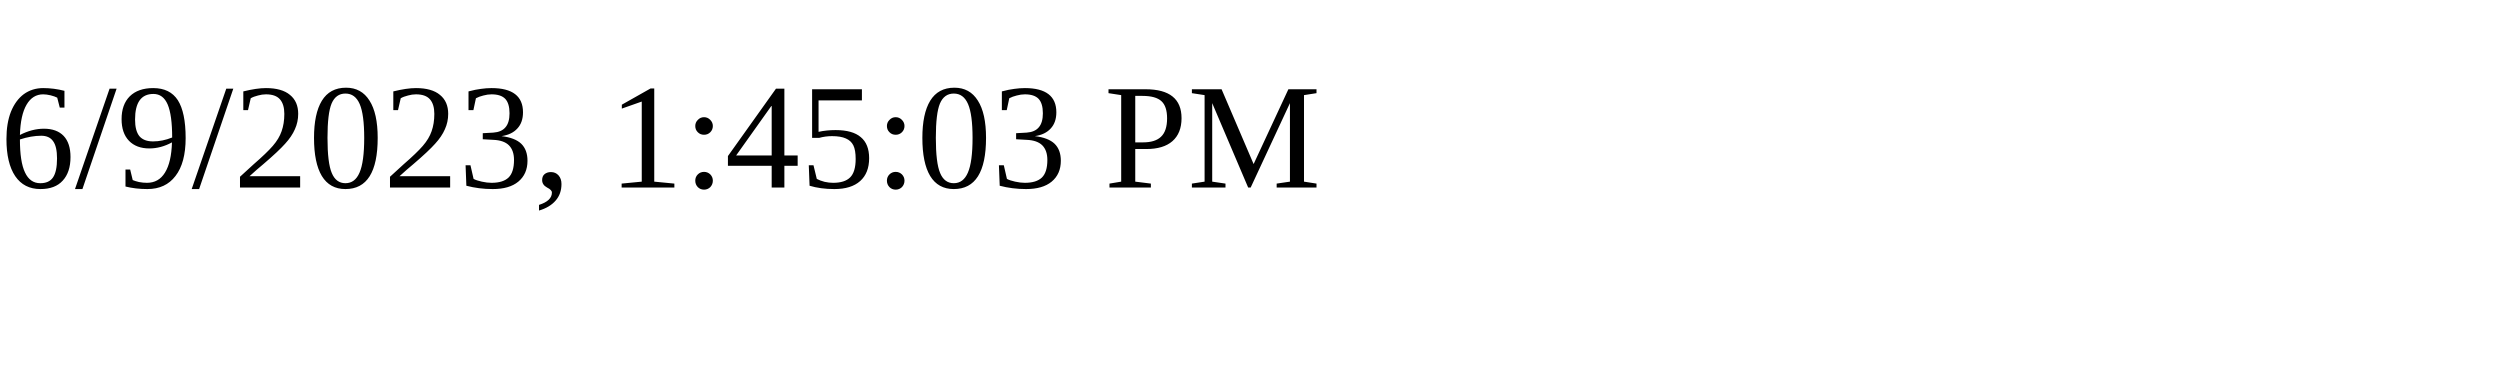
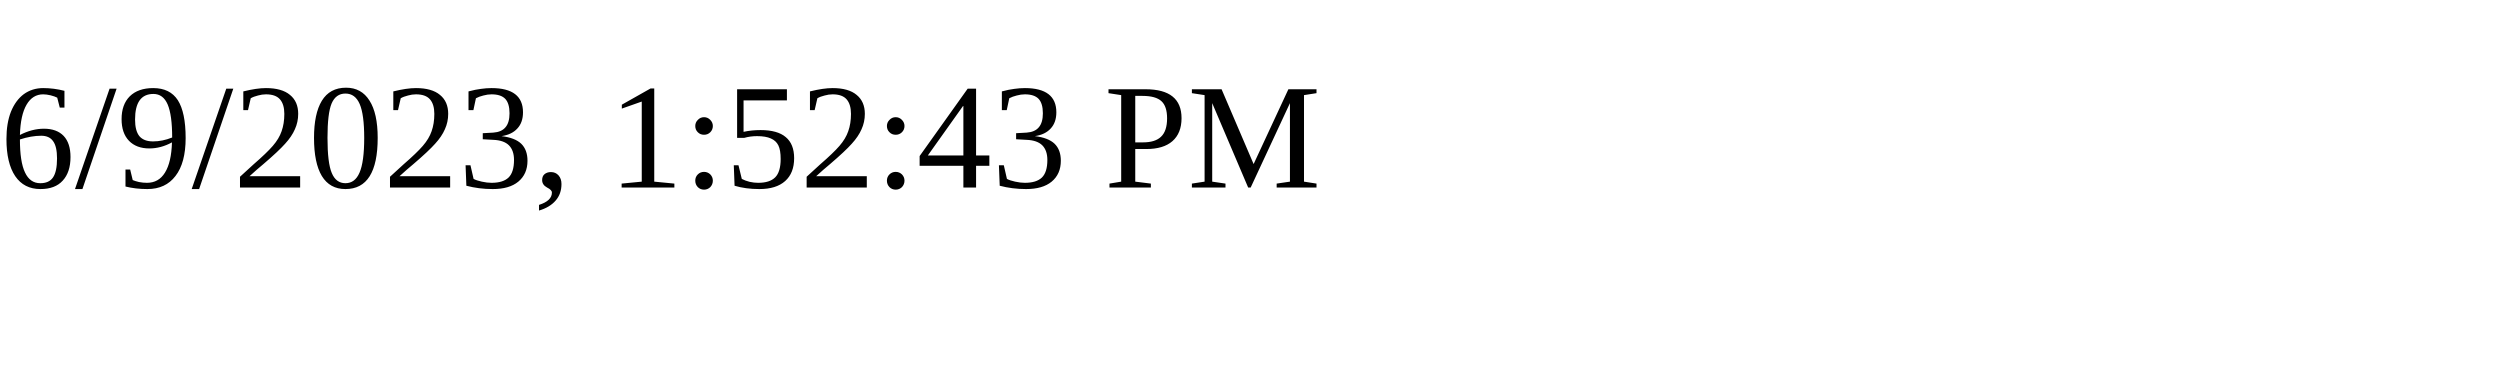
<svg xmlns="http://www.w3.org/2000/svg" height="30" width="200">
-   <text x="0" y="15">6/9/2023, 1:45:03 PM</text>
+   <text x="0" y="15">6/9/2023, 1:52:43 PM</text>
</svg>
